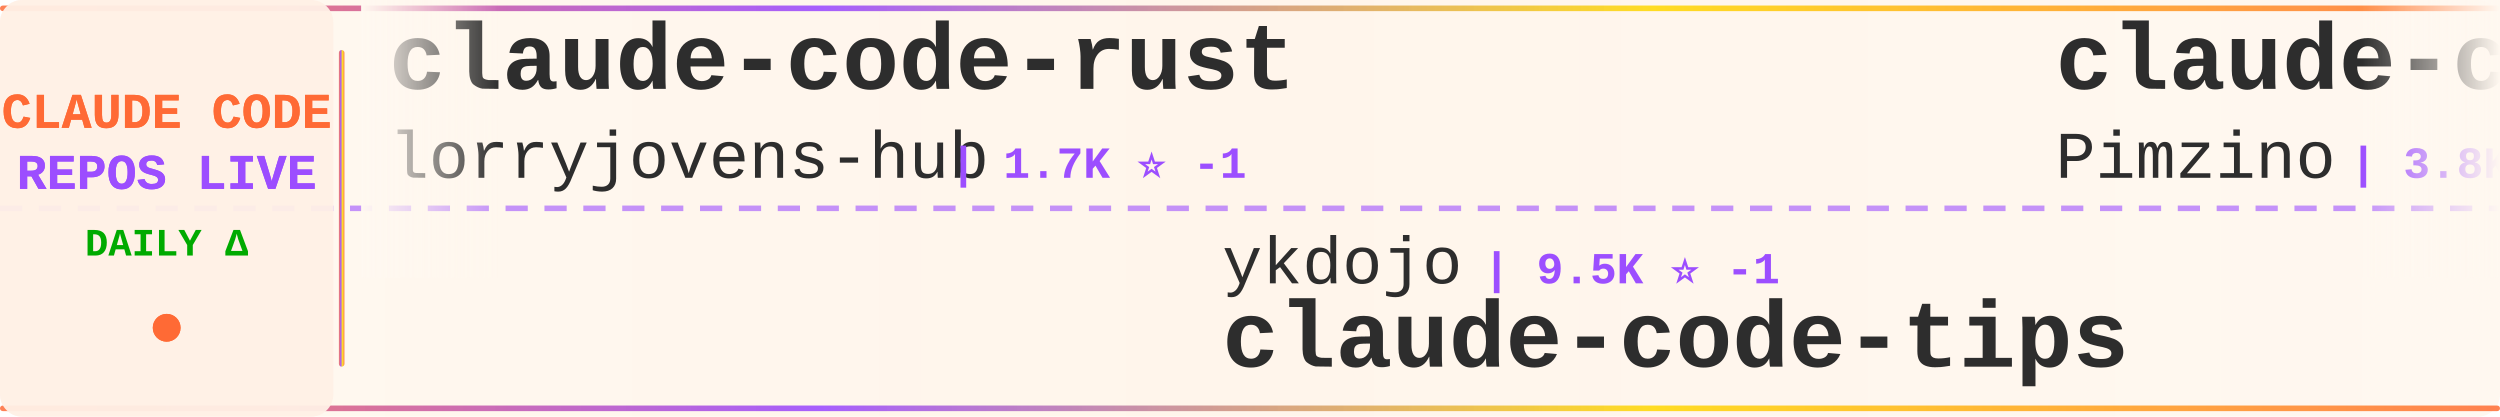
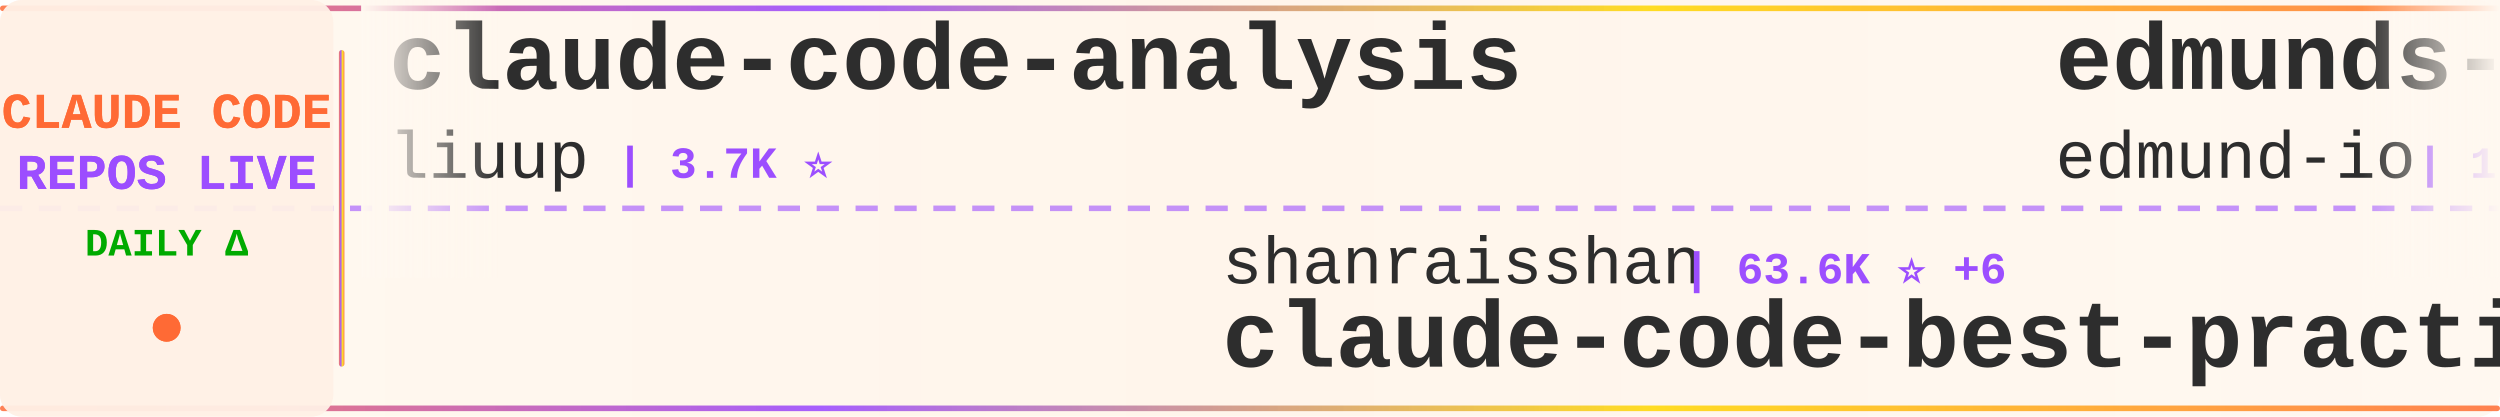
<svg xmlns="http://www.w3.org/2000/svg" width="900" height="150">
  <defs>
    <linearGradient id="tickerBg" x1="0%" y1="0%" x2="100%" y2="0%">
      <stop offset="0%" style="stop-color:#fff8f0;stop-opacity:0.98" />
      <stop offset="50%" style="stop-color:#fff5eb;stop-opacity:1" />
      <stop offset="100%" style="stop-color:#fff8f0;stop-opacity:0.98" />
    </linearGradient>
    <linearGradient id="borderGrad" x1="0%" y1="0%" x2="100%" y2="0%">
      <stop offset="0%" style="stop-color:#FF6B35;stop-opacity:0.85">
        <animate attributeName="stop-opacity" values="0.85;1;0.85" dur="2s" repeatCount="indefinite" />
      </stop>
      <stop offset="33%" style="stop-color:#9C4EFF;stop-opacity:0.9">
        <animate attributeName="stop-opacity" values="0.9;1;0.9" dur="2.2s" repeatCount="indefinite" />
      </stop>
      <stop offset="66%" style="stop-color:#FFD700;stop-opacity:0.85">
        <animate attributeName="stop-opacity" values="0.85;1;0.85" dur="1.8s" repeatCount="indefinite" />
      </stop>
      <stop offset="100%" style="stop-color:#FF6B35;stop-opacity:0.85">
        <animate attributeName="stop-opacity" values="0.85;1;0.85" dur="2s" repeatCount="indefinite" />
      </stop>
    </linearGradient>
    <filter id="textGlow">
      <feGaussianBlur stdDeviation="0.15" result="coloredBlur" />
      <feMerge>
        <feMergeNode in="coloredBlur" />
        <feMergeNode in="SourceGraphic" />
      </feMerge>
    </filter>
    <filter id="metricGlow">
      <feGaussianBlur stdDeviation="0.2" result="coloredBlur" />
      <feMerge>
        <feMergeNode in="coloredBlur" />
        <feMergeNode in="SourceGraphic" />
      </feMerge>
    </filter>
    <linearGradient id="leftFade" x1="0%" y1="0%" x2="100%" y2="0%">
      <stop offset="0%" style="stop-color:#fff8f0;stop-opacity:1" />
      <stop offset="100%" style="stop-color:#fff8f0;stop-opacity:0" />
    </linearGradient>
    <linearGradient id="rightFade" x1="0%" y1="0%" x2="100%" y2="0%">
      <stop offset="0%" style="stop-color:#fff8f0;stop-opacity:0" />
      <stop offset="100%" style="stop-color:#fff8f0;stop-opacity:1" />
    </linearGradient>
  </defs>
  <rect width="900" height="150" fill="url(#tickerBg)" rx="8" />
  <rect x="0" y="2" width="900" height="2" fill="url(#borderGrad)" rx="1" />
  <rect x="0" y="146" width="900" height="2" fill="url(#borderGrad)" rx="1" />
  <line x1="0" y1="75" x2="900" y2="75" stroke="#9C4EFF" stroke-width="2" stroke-dasharray="8 6" opacity="0.6" />
  <rect x="0" y="0" width="120" height="150" fill="#fff0e6" opacity="0.95" rx="8" />
  <text x="60" y="46" font-family="'Courier New', monospace" font-size="18" font-weight="bold" fill="#FF6B35" text-anchor="middle" filter="url(#textGlow)">
    CLAUDE CODE
  </text>
  <text x="60" y="68" font-family="'Courier New', monospace" font-size="18" font-weight="bold" fill="#9C4EFF" text-anchor="middle" filter="url(#textGlow)">
    REPOS LIVE
  </text>
  <text x="60" y="92" font-family="'Courier New', monospace" font-size="14" font-weight="bold" fill="#00aa00" text-anchor="middle">
    DAILY Δ
  </text>
  <circle cx="60" cy="118" r="5" fill="#FF6B35" filter="url(#metricGlow)">
    <animate attributeName="r" values="4;6;4" dur="1.5s" repeatCount="indefinite" />
    <animate attributeName="opacity" values="0.6;1;0.6" dur="1.5s" repeatCount="indefinite" />
  </circle>
  <rect x="122" y="18" width="2" height="114" fill="url(#borderGrad)" rx="1" />
  <clipPath id="tickerClip">
    <rect x="130" y="0" width="770" height="150" />
  </clipPath>
  <g clip-path="url(#tickerClip)">
    <g id="tickerItems">
      <animateTransform attributeName="transform" attributeType="XML" type="translate" from="0 0" to="-3000 0" dur="54s" repeatCount="indefinite" />
      <g transform="translate(0, 0)">
-         <text x="140" y="32" font-family="'Courier New', monospace" font-size="34" font-weight="bold" fill="#2d2d2d">claude-code-rust</text>
-         <text x="140" y="64" font-family="'Courier New', monospace" font-size="24" font-weight="normal" fill="#2d2d2d" opacity="1.0">lorryjovens-hub</text>
-         <text x="342" y="64" font-family="'Courier New', monospace" font-size="16" font-weight="bold" fill="#9C4EFF"> | 1.7K ⭐ -1</text>
+         <text x="140" y="32" font-family="'Courier New', monospace" font-size="34" font-weight="bold" fill="#2d2d2d">claude-code-analysis</text>
+         <text x="140" y="64" font-family="'Courier New', monospace" font-size="24" font-weight="normal" fill="#2d2d2d" opacity="1.0">liuup</text>
+         <text x="222" y="64" font-family="'Courier New', monospace" font-size="16" font-weight="bold" fill="#9C4EFF"> | 3.7K ⭐</text>
      </g>
      <g transform="translate(300, 0)">
-         <text x="140" y="102" font-family="'Courier New', monospace" font-size="24" font-weight="normal" fill="#2d2d2d" opacity="1.0">ykdojo</text>
-         <text x="234" y="102" font-family="'Courier New', monospace" font-size="16" font-weight="bold" fill="#9C4EFF"> | 9.5K ⭐ -1</text>
-         <text x="140" y="132" font-family="'Courier New', monospace" font-size="34" font-weight="bold" fill="#2d2d2d">claude-code-tips</text>
+         <text x="140" y="102" font-family="'Courier New', monospace" font-size="24" font-weight="normal" fill="#2d2d2d" opacity="1.0">shanraisshan</text>
+         <text x="306" y="102" font-family="'Courier New', monospace" font-size="16" font-weight="bold" fill="#9C4EFF"> | 63.6K ⭐ +6</text>
+         <text x="140" y="132" font-family="'Courier New', monospace" font-size="34" font-weight="bold" fill="#2d2d2d">claude-code-best-practic...</text>
      </g>
      <g transform="translate(600, 0)">
-         <text x="140" y="32" font-family="'Courier New', monospace" font-size="34" font-weight="bold" fill="#2d2d2d">claude-code-spec-workflo...</text>
-         <text x="140" y="64" font-family="'Courier New', monospace" font-size="24" font-weight="normal" fill="#2d2d2d" opacity="1.0">Pimzino</text>
-         <text x="246" y="64" font-family="'Courier New', monospace" font-size="16" font-weight="bold" fill="#9C4EFF"> | 3.8K ⭐</text>
+         <text x="140" y="32" font-family="'Courier New', monospace" font-size="34" font-weight="bold" fill="#2d2d2d">edmunds-claude-code</text>
+         <text x="140" y="64" font-family="'Courier New', monospace" font-size="24" font-weight="normal" fill="#2d2d2d" opacity="1.0">edmund-io</text>
+         <text x="270" y="64" font-family="'Courier New', monospace" font-size="16" font-weight="bold" fill="#9C4EFF"> | 1.5K ⭐</text>
      </g>
      <g transform="translate(900, 0)">
-         <text x="140" y="102" font-family="'Courier New', monospace" font-size="24" font-weight="normal" fill="#2d2d2d" opacity="1.0">AprilNEA</text>
-         <text x="258" y="102" font-family="'Courier New', monospace" font-size="16" font-weight="bold" fill="#9C4EFF"> | 392 ⭐</text>
-         <text x="140" y="132" font-family="'Courier New', monospace" font-size="34" font-weight="bold" fill="#2d2d2d">claude-code-source</text>
+         <text x="140" y="102" font-family="'Courier New', monospace" font-size="24" font-weight="normal" fill="#2d2d2d" opacity="1.0">RichardAtCT</text>
+         <text x="294" y="102" font-family="'Courier New', monospace" font-size="16" font-weight="bold" fill="#9C4EFF"> | 2.7K ⭐ -1</text>
+         <text x="140" y="132" font-family="'Courier New', monospace" font-size="34" font-weight="bold" fill="#2d2d2d">claude-code-telegram</text>
      </g>
      <g transform="translate(1200, 0)">
-         <text x="140" y="32" font-family="'Courier New', monospace" font-size="34" font-weight="bold" fill="#2d2d2d">Dive-into-Claude-Code</text>
-         <text x="140" y="64" font-family="'Courier New', monospace" font-size="24" font-weight="normal" fill="#2d2d2d" opacity="1.0">VILA-Lab</text>
-         <text x="258" y="64" font-family="'Courier New', monospace" font-size="16" font-weight="bold" fill="#9C4EFF"> | 2.0K ⭐ -1</text>
+         <text x="140" y="32" font-family="'Courier New', monospace" font-size="34" font-weight="bold" fill="#2d2d2d">claude-code-book</text>
+         <text x="140" y="64" font-family="'Courier New', monospace" font-size="24" font-weight="normal" fill="#2d2d2d" opacity="1.0">lintsinghua</text>
+         <text x="294" y="64" font-family="'Courier New', monospace" font-size="16" font-weight="bold" fill="#9C4EFF"> | 4.0K ⭐</text>
      </g>
      <g transform="translate(1500, 0)">
-         <text x="140" y="102" font-family="'Courier New', monospace" font-size="24" font-weight="normal" fill="#2d2d2d" opacity="1.0">repowise-dev</text>
-         <text x="306" y="102" font-family="'Courier New', monospace" font-size="16" font-weight="bold" fill="#9C4EFF"> | 1.2K ⭐</text>
-         <text x="140" y="132" font-family="'Courier New', monospace" font-size="34" font-weight="bold" fill="#2d2d2d">claude-code-prompts</text>
+         <text x="140" y="102" font-family="'Courier New', monospace" font-size="24" font-weight="normal" fill="#2d2d2d" opacity="1.0">guanshan</text>
+         <text x="258" y="102" font-family="'Courier New', monospace" font-size="16" font-weight="bold" fill="#9C4EFF"> | 61 ⭐</text>
+         <text x="140" y="132" font-family="'Courier New', monospace" font-size="34" font-weight="bold" fill="#2d2d2d">ClaudeCode</text>
      </g>
      <g transform="translate(1800, 0)">
-         <text x="140" y="32" font-family="'Courier New', monospace" font-size="34" font-weight="bold" fill="#2d2d2d">Auto-claude-code-researc...</text>
-         <text x="140" y="64" font-family="'Courier New', monospace" font-size="24" font-weight="normal" fill="#2d2d2d" opacity="1.0">wanshuiyin</text>
-         <text x="282" y="64" font-family="'Courier New', monospace" font-size="16" font-weight="bold" fill="#9C4EFF"> | 14.0K ⭐ +2</text>
+         <text x="140" y="32" font-family="'Courier New', monospace" font-size="34" font-weight="bold" fill="#2d2d2d">claude-code-proxy</text>
+         <text x="140" y="64" font-family="'Courier New', monospace" font-size="24" font-weight="normal" fill="#2d2d2d" opacity="1.0">fuergaosi233</text>
+         <text x="306" y="64" font-family="'Courier New', monospace" font-size="16" font-weight="bold" fill="#9C4EFF"> | 2.8K ⭐</text>
      </g>
      <g transform="translate(2100, 0)">
-         <text x="140" y="102" font-family="'Courier New', monospace" font-size="24" font-weight="normal" fill="#2d2d2d" opacity="1.0">anthropics</text>
-         <text x="282" y="102" font-family="'Courier New', monospace" font-size="16" font-weight="bold" fill="#9C4EFF"> | 164.8K ⭐ +24</text>
-         <text x="140" y="132" font-family="'Courier New', monospace" font-size="34" font-weight="bold" fill="#2d2d2d">skills</text>
+         <text x="140" y="102" font-family="'Courier New', monospace" font-size="24" font-weight="normal" fill="#2d2d2d" opacity="1.0">centminmod</text>
+         <text x="282" y="102" font-family="'Courier New', monospace" font-size="16" font-weight="bold" fill="#9C4EFF"> | 2.5K ⭐</text>
+         <text x="140" y="132" font-family="'Courier New', monospace" font-size="34" font-weight="bold" fill="#2d2d2d">my-claude-code-setup</text>
      </g>
      <g transform="translate(2400, 0)">
-         <text x="140" y="32" font-family="'Courier New', monospace" font-size="34" font-weight="bold" fill="#2d2d2d">claude-code-guide</text>
-         <text x="140" y="64" font-family="'Courier New', monospace" font-size="24" font-weight="normal" fill="#2d2d2d" opacity="1.0">zebbern</text>
-         <text x="246" y="64" font-family="'Courier New', monospace" font-size="16" font-weight="bold" fill="#9C4EFF"> | 4.4K ⭐</text>
+         <text x="140" y="32" font-family="'Courier New', monospace" font-size="34" font-weight="bold" fill="#2d2d2d">Claude-code</text>
+         <text x="140" y="64" font-family="'Courier New', monospace" font-size="24" font-weight="normal" fill="#2d2d2d" opacity="1.0">zstmfhy</text>
+         <text x="246" y="64" font-family="'Courier New', monospace" font-size="16" font-weight="bold" fill="#9C4EFF"> | 190 ⭐</text>
      </g>
      <g transform="translate(2700, 0)">
-         <text x="140" y="102" font-family="'Courier New', monospace" font-size="24" font-weight="normal" fill="#2d2d2d" opacity="1.0">liuup</text>
-         <text x="222" y="102" font-family="'Courier New', monospace" font-size="16" font-weight="bold" fill="#9C4EFF"> | 3.7K ⭐ +1</text>
-         <text x="140" y="132" font-family="'Courier New', monospace" font-size="34" font-weight="bold" fill="#2d2d2d">claude-code-analysis</text>
+         <text x="140" y="102" font-family="'Courier New', monospace" font-size="24" font-weight="normal" fill="#2d2d2d" opacity="1.0">rohitg00</text>
+         <text x="258" y="102" font-family="'Courier New', monospace" font-size="16" font-weight="bold" fill="#9C4EFF"> | 2.4K ⭐ +3</text>
+         <text x="140" y="132" font-family="'Courier New', monospace" font-size="34" font-weight="bold" fill="#2d2d2d">awesome-claude-code-tool...</text>
      </g>
      <g transform="translate(3000, 0)">
-         <text x="140" y="32" font-family="'Courier New', monospace" font-size="34" font-weight="bold" fill="#2d2d2d">claude-code-rust</text>
-         <text x="140" y="64" font-family="'Courier New', monospace" font-size="24" font-weight="normal" fill="#2d2d2d" opacity="1.0">lorryjovens-hub</text>
-         <text x="342" y="64" font-family="'Courier New', monospace" font-size="16" font-weight="bold" fill="#9C4EFF"> | 1.7K ⭐ -1</text>
+         <text x="140" y="32" font-family="'Courier New', monospace" font-size="34" font-weight="bold" fill="#2d2d2d">claude-code-analysis</text>
+         <text x="140" y="64" font-family="'Courier New', monospace" font-size="24" font-weight="normal" fill="#2d2d2d" opacity="1.0">liuup</text>
+         <text x="222" y="64" font-family="'Courier New', monospace" font-size="16" font-weight="bold" fill="#9C4EFF"> | 3.7K ⭐</text>
      </g>
      <g transform="translate(3300, 0)">
-         <text x="140" y="102" font-family="'Courier New', monospace" font-size="24" font-weight="normal" fill="#2d2d2d" opacity="1.0">ykdojo</text>
-         <text x="234" y="102" font-family="'Courier New', monospace" font-size="16" font-weight="bold" fill="#9C4EFF"> | 9.5K ⭐ -1</text>
-         <text x="140" y="132" font-family="'Courier New', monospace" font-size="34" font-weight="bold" fill="#2d2d2d">claude-code-tips</text>
+         <text x="140" y="102" font-family="'Courier New', monospace" font-size="24" font-weight="normal" fill="#2d2d2d" opacity="1.0">shanraisshan</text>
+         <text x="306" y="102" font-family="'Courier New', monospace" font-size="16" font-weight="bold" fill="#9C4EFF"> | 63.6K ⭐ +6</text>
+         <text x="140" y="132" font-family="'Courier New', monospace" font-size="34" font-weight="bold" fill="#2d2d2d">claude-code-best-practic...</text>
      </g>
      <g transform="translate(3600, 0)">
-         <text x="140" y="32" font-family="'Courier New', monospace" font-size="34" font-weight="bold" fill="#2d2d2d">claude-code-spec-workflo...</text>
-         <text x="140" y="64" font-family="'Courier New', monospace" font-size="24" font-weight="normal" fill="#2d2d2d" opacity="1.0">Pimzino</text>
-         <text x="246" y="64" font-family="'Courier New', monospace" font-size="16" font-weight="bold" fill="#9C4EFF"> | 3.8K ⭐</text>
+         <text x="140" y="32" font-family="'Courier New', monospace" font-size="34" font-weight="bold" fill="#2d2d2d">edmunds-claude-code</text>
+         <text x="140" y="64" font-family="'Courier New', monospace" font-size="24" font-weight="normal" fill="#2d2d2d" opacity="1.0">edmund-io</text>
+         <text x="270" y="64" font-family="'Courier New', monospace" font-size="16" font-weight="bold" fill="#9C4EFF"> | 1.5K ⭐</text>
      </g>
      <g transform="translate(3900, 0)">
-         <text x="140" y="102" font-family="'Courier New', monospace" font-size="24" font-weight="normal" fill="#2d2d2d" opacity="1.0">AprilNEA</text>
-         <text x="258" y="102" font-family="'Courier New', monospace" font-size="16" font-weight="bold" fill="#9C4EFF"> | 392 ⭐</text>
-         <text x="140" y="132" font-family="'Courier New', monospace" font-size="34" font-weight="bold" fill="#2d2d2d">claude-code-source</text>
+         <text x="140" y="102" font-family="'Courier New', monospace" font-size="24" font-weight="normal" fill="#2d2d2d" opacity="1.0">RichardAtCT</text>
+         <text x="294" y="102" font-family="'Courier New', monospace" font-size="16" font-weight="bold" fill="#9C4EFF"> | 2.7K ⭐ -1</text>
+         <text x="140" y="132" font-family="'Courier New', monospace" font-size="34" font-weight="bold" fill="#2d2d2d">claude-code-telegram</text>
      </g>
    </g>
  </g>
  <rect x="130" y="0" width="50" height="100" fill="url(#leftFade)" />
  <rect x="850" y="0" width="50" height="100" fill="url(#rightFade)" />
</svg>
